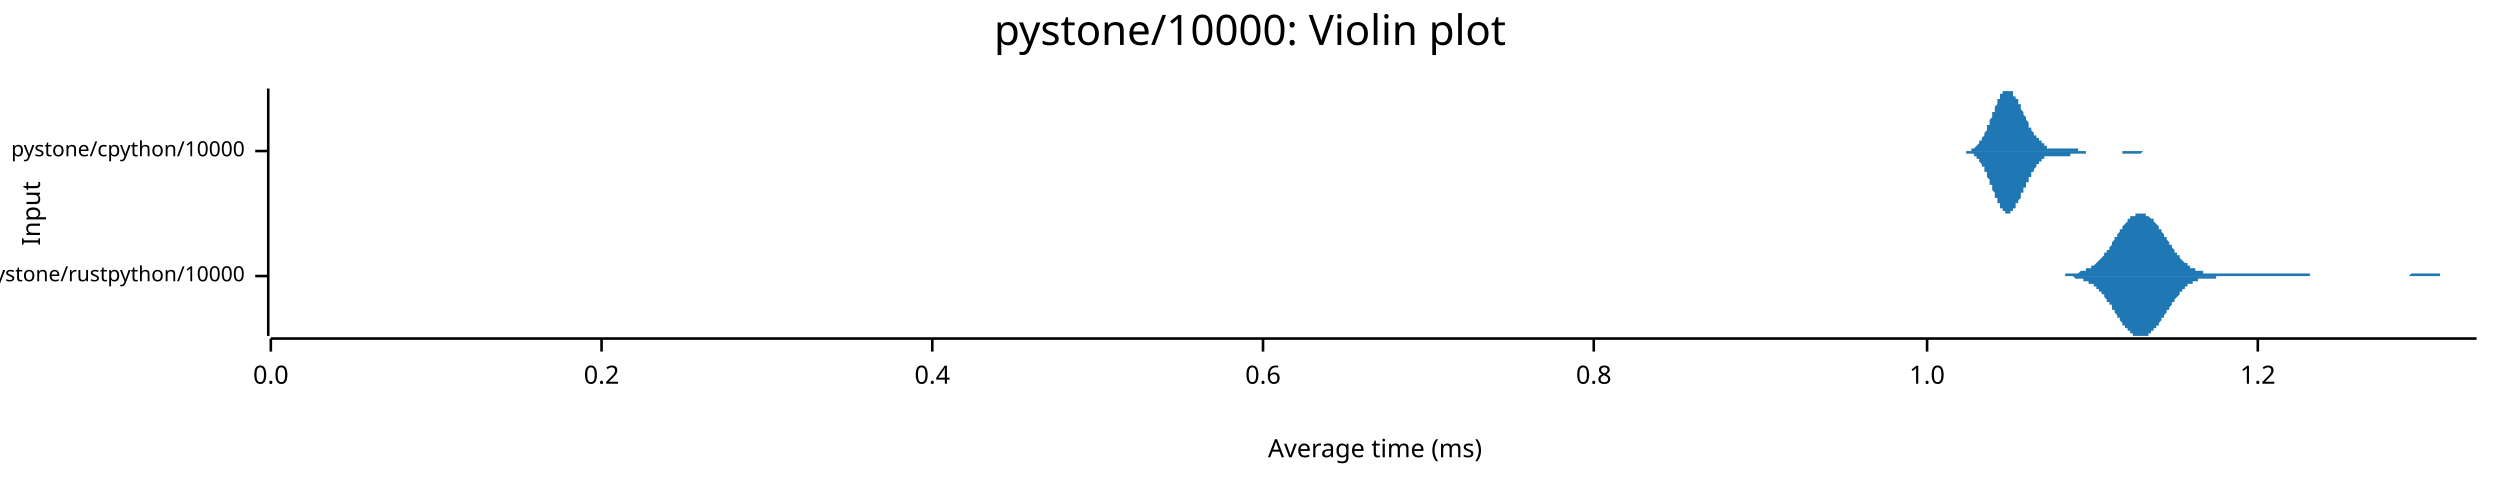
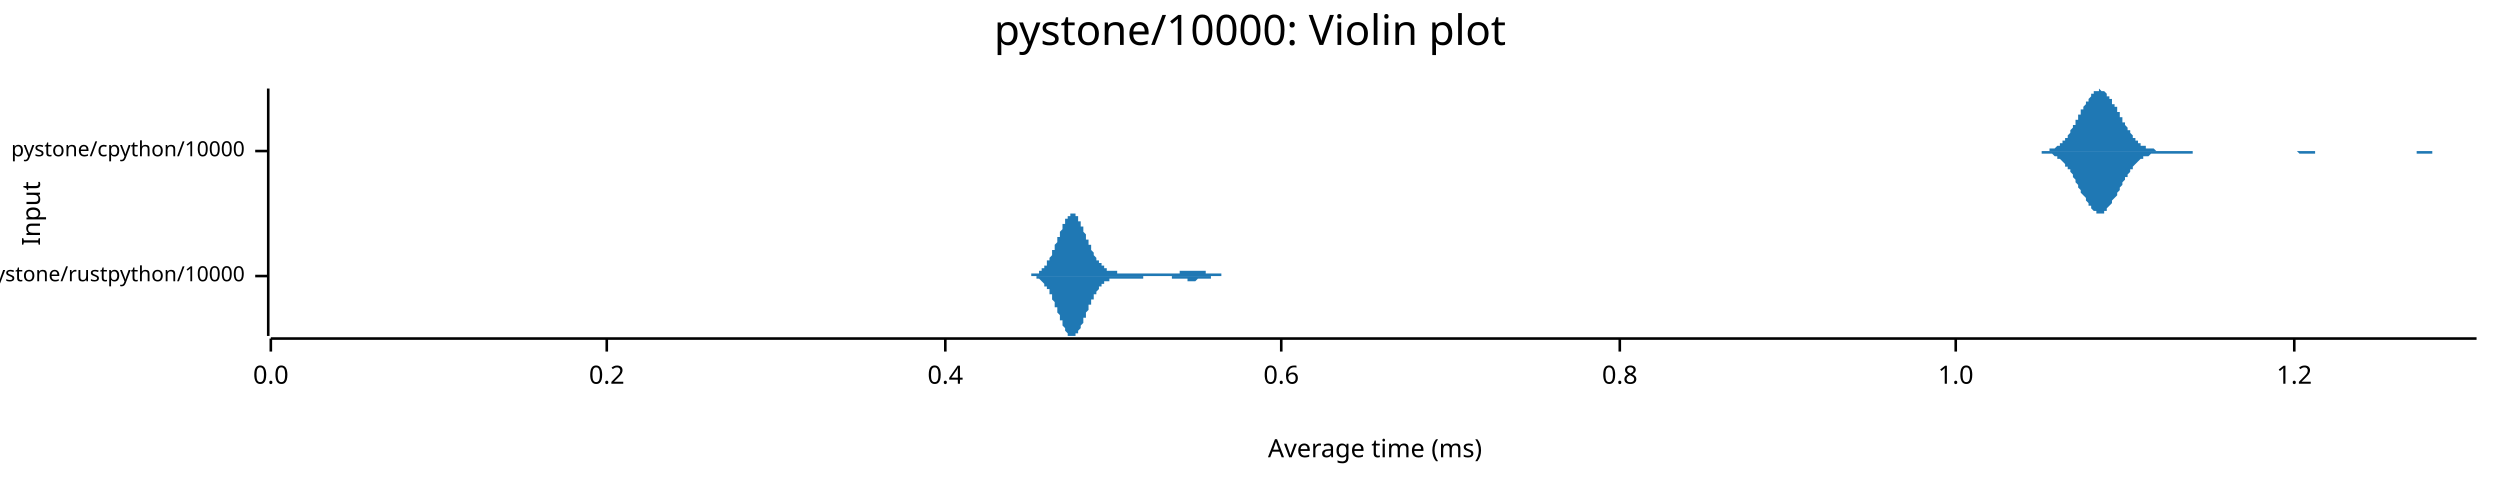
<svg xmlns="http://www.w3.org/2000/svg" width="960" height="186" viewBox="0 0 960 186">
  <text x="480" y="5" dy="0.76em" text-anchor="middle" font-family="sans-serif" font-size="16.129" opacity="1" fill="#000000">
pystone/10000: Violin plot
</text>
  <text x="8" y="82" dy="0.76em" text-anchor="middle" font-family="sans-serif" font-size="9.677" opacity="1" fill="#000000" transform="rotate(270, 8, 82)">
Input
</text>
  <text x="528" y="178" dy="-0.5ex" text-anchor="middle" font-family="sans-serif" font-size="9.677" opacity="1" fill="#000000">
Average time (ms)
</text>
  <polyline fill="none" opacity="1" stroke="#000000" stroke-width="1" points="103,34 103,129 " />
  <text x="94" y="106" dy="0.5ex" text-anchor="end" font-family="sans-serif" font-size="8.065" opacity="1" fill="#000000">
pystone/rustpython/10000
</text>
  <polyline fill="none" opacity="1" stroke="#000000" stroke-width="1" points="98,106 103,106 " />
  <text x="94" y="58" dy="0.5ex" text-anchor="end" font-family="sans-serif" font-size="8.065" opacity="1" fill="#000000">
pystone/cpython/10000
</text>
  <polyline fill="none" opacity="1" stroke="#000000" stroke-width="1" points="98,58 103,58 " />
  <polyline fill="none" opacity="1" stroke="#000000" stroke-width="1" points="104,130 951,130 " />
  <text x="104" y="140" dy="0.76em" text-anchor="middle" font-family="sans-serif" font-size="9.677" opacity="1" fill="#000000">
0.0
</text>
  <polyline fill="none" opacity="1" stroke="#000000" stroke-width="1" points="104,130 104,135 " />
-   <text x="231" y="140" dy="0.76em" text-anchor="middle" font-family="sans-serif" font-size="9.677" opacity="1" fill="#000000">
+   <text x="233" y="140" dy="0.76em" text-anchor="middle" font-family="sans-serif" font-size="9.677" opacity="1" fill="#000000">
0.2
</text>
-   <polyline fill="none" opacity="1" stroke="#000000" stroke-width="1" points="231,130 231,135 " />
-   <text x="358" y="140" dy="0.76em" text-anchor="middle" font-family="sans-serif" font-size="9.677" opacity="1" fill="#000000">
+   <polyline fill="none" opacity="1" stroke="#000000" stroke-width="1" points="233,130 233,135 " />
+   <text x="363" y="140" dy="0.76em" text-anchor="middle" font-family="sans-serif" font-size="9.677" opacity="1" fill="#000000">
0.4
</text>
-   <polyline fill="none" opacity="1" stroke="#000000" stroke-width="1" points="358,130 358,135 " />
-   <text x="485" y="140" dy="0.76em" text-anchor="middle" font-family="sans-serif" font-size="9.677" opacity="1" fill="#000000">
+   <polyline fill="none" opacity="1" stroke="#000000" stroke-width="1" points="363,130 363,135 " />
+   <text x="492" y="140" dy="0.76em" text-anchor="middle" font-family="sans-serif" font-size="9.677" opacity="1" fill="#000000">
0.6
</text>
-   <polyline fill="none" opacity="1" stroke="#000000" stroke-width="1" points="485,130 485,135 " />
-   <text x="612" y="140" dy="0.76em" text-anchor="middle" font-family="sans-serif" font-size="9.677" opacity="1" fill="#000000">
+   <polyline fill="none" opacity="1" stroke="#000000" stroke-width="1" points="492,130 492,135 " />
+   <text x="622" y="140" dy="0.76em" text-anchor="middle" font-family="sans-serif" font-size="9.677" opacity="1" fill="#000000">
0.8
</text>
-   <polyline fill="none" opacity="1" stroke="#000000" stroke-width="1" points="612,130 612,135 " />
-   <text x="740" y="140" dy="0.76em" text-anchor="middle" font-family="sans-serif" font-size="9.677" opacity="1" fill="#000000">
+   <polyline fill="none" opacity="1" stroke="#000000" stroke-width="1" points="622,130 622,135 " />
+   <text x="751" y="140" dy="0.76em" text-anchor="middle" font-family="sans-serif" font-size="9.677" opacity="1" fill="#000000">
1.0
</text>
-   <polyline fill="none" opacity="1" stroke="#000000" stroke-width="1" points="740,130 740,135 " />
-   <text x="867" y="140" dy="0.76em" text-anchor="middle" font-family="sans-serif" font-size="9.677" opacity="1" fill="#000000">
+   <polyline fill="none" opacity="1" stroke="#000000" stroke-width="1" points="751,130 751,135 " />
+   <text x="881" y="140" dy="0.76em" text-anchor="middle" font-family="sans-serif" font-size="9.677" opacity="1" fill="#000000">
1.2
</text>
-   <polyline fill="none" opacity="1" stroke="#000000" stroke-width="1" points="867,130 867,135 " />
-   <polygon opacity="1" fill="#1F78B4" points="784,106 784,106 784,106 785,106 785,106 785,106 786,106 786,106 786,106 787,106 787,106 787,106 788,106 788,106 788,106 789,106 789,106 789,106 790,106 790,106 790,106 791,106 791,106 791,106 792,106 792,106 792,106 793,106 793,105 793,105 794,105 794,105 794,105 795,105 795,105 795,105 796,105 796,105 796,105 797,105 797,105 797,105 798,105 798,105 798,105 799,104 799,104 799,104 800,104 800,104 800,104 801,104 801,104 801,103 802,103 802,103 802,103 803,103 803,102 803,102 804,102 804,102 804,102 805,101 805,101 805,101 806,100 806,100 806,100 807,99 807,99 807,99 808,98 808,98 808,97 809,97 809,96 809,96 810,96 810,95 810,95 811,94 811,94 811,93 812,92 812,92 812,91 813,91 813,90 813,90 814,89 814,89 814,88 815,88 815,87 815,87 816,86 816,86 816,86 817,85 817,85 817,84 818,84 818,84 818,83 819,83 819,83 819,83 820,83 820,82 820,82 821,82 821,82 821,82 822,82 822,82 822,82 823,82 823,82 823,82 824,82 824,83 824,83 825,83 825,83 825,83 826,84 826,84 826,84 827,84 827,85 827,85 828,86 828,86 828,86 829,87 829,87 829,88 830,88 830,89 830,89 831,90 831,90 831,91 832,91 832,92 832,92 833,93 833,93 833,94 834,94 834,95 834,95 835,96 835,96 835,97 836,97 836,98 836,98 837,98 837,99 837,99 838,100 838,100 838,100 839,101 839,101 839,101 840,101 840,102 840,102 841,102 841,102 841,103 842,103 842,103 842,103 843,103 843,104 843,104 844,104 844,104 844,104 845,104 845,104 845,104 846,104 846,104 846,105 847,105 847,105 847,105 848,105 848,105 849,105 849,105 849,105 850,105 850,105 850,105 851,105 851,105 851,105 852,105 852,105 852,105 853,105 853,105 853,105 854,105 854,105 854,105 855,105 855,105 855,105 856,105 856,105 856,105 857,105 857,105 857,105 858,105 858,105 858,105 859,105 859,105 859,105 860,105 860,105 860,105 861,105 861,105 861,105 862,105 862,105 862,105 863,105 863,105 863,105 864,105 864,105 864,105 865,105 865,105 865,105 866,105 866,105 866,105 867,105 867,105 867,105 868,105 868,105 868,105 869,105 869,105 869,105 870,105 870,105 870,105 871,105 871,105 871,105 872,105 872,105 872,105 873,105 873,105 873,105 874,105 874,105 874,105 875,105 875,105 875,105 876,105 876,105 876,105 877,105 877,105 877,105 878,105 878,105 878,105 879,105 879,105 879,105 880,105 880,105 880,105 881,105 881,105 881,105 882,105 882,105 882,105 883,105 883,105 883,105 884,105 884,105 884,105 885,105 885,105 885,105 886,105 886,105 886,105 887,105 887,105 887,106 888,106 888,106 888,106 889,106 889,106 889,106 890,106 890,106 890,106 891,106 891,106 891,106 892,106 892,106 892,106 893,106 893,106 893,106 894,106 894,106 894,106 895,106 895,106 895,106 896,106 896,106 896,106 897,106 897,106 897,106 898,106 898,106 898,106 899,106 899,106 899,106 900,106 900,106 900,106 901,106 901,106 901,106 902,106 902,106 902,106 903,106 903,106 903,106 904,106 904,106 904,106 905,106 905,106 905,106 906,106 906,106 906,106 907,106 907,106 907,106 908,106 908,106 908,106 909,106 909,106 909,106 910,106 910,106 910,106 911,106 911,106 911,106 912,106 912,106 912,106 913,106 913,106 913,106 914,106 914,106 914,106 915,106 915,106 915,106 916,106 916,106 916,106 917,106 917,106 917,106 918,106 918,106 918,106 919,106 919,106 919,106 920,106 920,106 920,106 921,106 921,106 921,106 922,106 922,106 922,106 923,106 923,106 923,106 924,106 924,106 924,106 925,106 925,106 925,106 926,105 926,105 926,105 927,105 927,105 927,105 928,105 928,105 928,105 929,105 929,105 929,105 930,105 930,105 930,105 931,105 931,105 931,105 932,105 932,105 932,105 933,105 933,105 933,105 934,105 934,105 934,105 935,105 935,105 935,105 936,105 936,105 936,105 937,105 937,105 937,106 938,106 938,106 938,106 939,106 939,106 939,106 940,106 940,106 940,106 941,106 941,106 941,106 942,106 942,106 942,106 943,106 943,106 943,106 944,106 944,106 944,106 945,106 945,106 945,106 946,106 946,106 946,106 947,106 947,106 947,106 948,106 948,106 948,106 949,106 949,106 949,106 950,106 950,106 951,106 951,106 784,106 " />
-   <polygon opacity="1" fill="#1F78B4" points="784,106 784,106 784,106 785,106 785,106 785,106 786,106 786,106 786,106 787,106 787,106 787,106 788,106 788,106 788,106 789,106 789,106 789,106 790,106 790,106 790,106 791,106 791,106 791,106 792,106 792,106 792,106 793,106 793,106 793,106 794,106 794,106 794,106 795,106 795,106 795,106 796,106 796,106 796,106 797,107 797,107 797,107 798,107 798,107 798,107 799,107 799,107 799,107 800,107 800,107 800,108 801,108 801,108 801,108 802,108 802,108 802,109 803,109 803,109 803,109 804,109 804,110 804,110 805,110 805,111 805,111 806,111 806,111 806,112 807,112 807,113 807,113 808,113 808,114 808,114 809,115 809,115 809,116 810,116 810,116 810,117 811,117 811,118 811,119 812,119 812,120 812,120 813,121 813,121 813,122 814,122 814,123 814,123 815,124 815,124 815,125 816,125 816,126 816,126 817,126 817,127 817,127 818,127 818,128 818,128 819,128 819,129 819,129 820,129 820,129 820,129 821,129 821,129 821,129 822,129 822,129 822,129 823,129 823,129 823,129 824,129 824,129 824,129 825,129 825,128 825,128 826,128 826,128 826,127 827,127 827,127 827,126 828,126 828,126 828,125 829,125 829,124 829,124 830,123 830,123 830,122 831,122 831,121 831,121 832,120 832,120 832,119 833,119 833,118 833,118 834,117 834,117 834,116 835,116 835,115 835,115 836,114 836,114 836,114 837,113 837,113 837,112 838,112 838,112 838,111 839,111 839,111 839,110 840,110 840,110 840,109 841,109 841,109 841,109 842,109 842,108 842,108 843,108 843,108 843,108 844,108 844,108 844,107 845,107 845,107 845,107 846,107 846,107 846,107 847,107 847,107 847,107 848,107 848,107 849,107 849,107 849,107 850,107 850,107 850,107 851,107 851,106 851,106 852,106 852,106 852,106 853,106 853,106 853,106 854,106 854,106 854,106 855,106 855,106 855,106 856,106 856,106 856,106 857,106 857,106 857,106 858,106 858,106 858,106 859,106 859,106 859,106 860,106 860,106 860,106 861,106 861,106 861,106 862,106 862,106 862,106 863,106 863,106 863,106 864,106 864,106 864,106 865,106 865,106 865,106 866,106 866,106 866,106 867,106 867,106 867,106 868,106 868,106 868,106 869,106 869,106 869,106 870,106 870,106 870,106 871,106 871,106 871,106 872,106 872,106 872,106 873,106 873,106 873,106 874,106 874,106 874,106 875,106 875,106 875,106 876,106 876,106 876,106 877,106 877,106 877,106 878,106 878,106 878,106 879,106 879,106 879,106 880,106 880,106 880,106 881,106 881,106 881,106 882,106 882,106 882,106 883,106 883,106 883,106 884,106 884,106 884,106 885,106 885,106 885,106 886,106 886,106 886,106 887,106 887,106 887,106 888,106 888,106 888,106 889,106 889,106 889,106 890,106 890,106 890,106 891,106 891,106 891,106 892,106 892,106 892,106 893,106 893,106 893,106 894,106 894,106 894,106 895,106 895,106 895,106 896,106 896,106 896,106 897,106 897,106 897,106 898,106 898,106 898,106 899,106 899,106 899,106 900,106 900,106 900,106 901,106 901,106 901,106 902,106 902,106 902,106 903,106 903,106 903,106 904,106 904,106 904,106 905,106 905,106 905,106 906,106 906,106 906,106 907,106 907,106 907,106 908,106 908,106 908,106 909,106 909,106 909,106 910,106 910,106 910,106 911,106 911,106 911,106 912,106 912,106 912,106 913,106 913,106 913,106 914,106 914,106 914,106 915,106 915,106 915,106 916,106 916,106 916,106 917,106 917,106 917,106 918,106 918,106 918,106 919,106 919,106 919,106 920,106 920,106 920,106 921,106 921,106 921,106 922,106 922,106 922,106 923,106 923,106 923,106 924,106 924,106 924,106 925,106 925,106 925,106 926,106 926,106 926,106 927,106 927,106 927,106 928,106 928,106 928,106 929,106 929,106 929,106 930,106 930,106 930,106 931,106 931,106 931,106 932,106 932,106 932,106 933,106 933,106 933,106 934,106 934,106 934,106 935,106 935,106 935,106 936,106 936,106 936,106 937,106 937,106 937,106 938,106 938,106 938,106 939,106 939,106 939,106 940,106 940,106 940,106 941,106 941,106 941,106 942,106 942,106 942,106 943,106 943,106 943,106 944,106 944,106 944,106 945,106 945,106 945,106 946,106 946,106 946,106 947,106 947,106 947,106 948,106 948,106 948,106 949,106 949,106 949,106 950,106 950,106 951,106 951,106 784,106 " />
-   <polygon opacity="1" fill="#1F78B4" points="751,58 751,58 751,58 751,58 751,58 751,58 752,58 752,58 752,58 752,58 752,58 752,58 753,58 753,58 753,58 753,58 753,58 753,58 753,58 754,58 754,58 754,58 754,58 754,58 754,58 755,58 755,58 755,58 755,58 755,58 755,58 755,58 756,58 756,58 756,58 756,58 756,58 756,58 757,58 757,58 757,58 757,57 757,57 757,57 758,57 758,57 758,57 758,57 758,57 758,57 758,57 759,56 759,56 759,56 759,56 759,56 759,56 760,55 760,55 760,55 760,55 760,55 760,54 760,54 761,54 761,54 761,53 761,53 761,53 761,53 762,52 762,52 762,52 762,51 762,51 762,51 763,50 763,50 763,50 763,49 763,49 763,48 763,48 764,48 764,47 764,47 764,47 764,46 764,46 765,45 765,45 765,44 765,44 765,44 765,43 766,43 766,42 766,42 766,42 766,41 766,41 766,41 767,40 767,40 767,39 767,39 767,39 767,38 768,38 768,38 768,38 768,37 768,37 768,37 768,36 769,36 769,36 769,36 769,36 769,35 769,35 770,35 770,35 770,35 770,35 770,35 770,35 771,35 771,35 771,35 771,34 771,35 771,35 771,35 772,35 772,35 772,35 772,35 772,35 772,35 773,35 773,35 773,36 773,36 773,36 773,36 773,37 774,37 774,37 774,37 774,38 774,38 774,38 775,38 775,39 775,39 775,39 775,40 775,40 776,40 776,41 776,41 776,41 776,42 776,42 776,42 777,43 777,43 777,43 777,44 777,44 777,44 778,45 778,45 778,45 778,46 778,46 778,46 779,47 779,47 779,47 779,48 779,48 779,48 779,49 780,49 780,49 780,49 780,50 780,50 780,50 781,51 781,51 781,51 781,51 781,51 781,52 781,52 782,52 782,52 782,53 782,53 782,53 782,53 783,53 783,54 783,54 783,54 783,54 783,54 784,54 784,55 784,55 784,55 784,55 784,55 784,55 785,55 785,56 785,56 785,56 785,56 785,56 786,56 786,56 786,56 786,56 786,56 786,57 787,57 787,57 787,57 787,57 787,57 787,57 787,57 788,57 788,57 788,57 788,57 788,57 788,57 789,57 789,57 789,57 789,57 789,57 789,57 789,57 790,57 790,57 790,57 790,57 790,57 790,57 791,57 791,57 791,57 791,57 791,57 791,57 792,57 792,57 792,57 792,57 792,57 792,57 792,57 793,57 793,57 793,57 793,57 793,57 793,57 794,57 794,57 794,57 794,57 794,57 794,57 794,57 795,57 795,57 795,57 795,57 795,57 795,57 796,57 796,57 796,57 796,57 796,57 796,57 797,57 797,57 797,57 797,57 797,57 797,57 797,57 798,57 798,57 798,58 798,58 798,58 798,58 799,58 799,58 799,58 799,58 799,58 799,58 800,58 800,58 800,58 800,58 800,58 800,58 800,58 801,58 801,58 801,58 801,58 801,58 801,58 802,58 802,58 802,58 802,58 802,58 802,58 802,58 803,58 803,58 803,58 803,58 803,58 803,58 804,58 804,58 804,58 804,58 804,58 804,58 805,58 805,58 805,58 805,58 805,58 805,58 805,58 806,58 806,58 806,58 806,58 806,58 806,58 807,58 807,58 807,58 807,58 807,58 807,58 807,58 808,58 808,58 808,58 808,58 808,58 808,58 809,58 809,58 809,58 809,58 809,58 809,58 810,58 810,58 810,58 810,58 810,58 810,58 810,58 811,58 811,58 811,58 811,58 811,58 811,58 812,58 812,58 812,58 812,58 812,58 812,58 813,58 813,58 813,58 813,58 813,58 813,58 813,58 814,58 814,58 814,58 814,58 814,58 814,58 815,58 815,58 815,58 815,58 815,58 815,58 815,58 816,58 816,58 816,58 816,58 816,58 816,58 817,58 817,58 817,58 817,58 817,58 817,58 818,58 818,58 818,58 818,58 818,58 818,58 818,58 819,58 819,58 819,58 819,58 819,58 819,58 820,58 820,58 820,58 820,58 820,58 820,58 820,58 821,58 821,58 821,58 821,58 821,58 821,58 822,58 822,58 822,58 822,58 822,58 822,58 823,58 823,58 823,58 823,58 823,58 823,58 823,58 824,58 824,58 824,58 824,58 824,58 824,58 825,58 825,58 825,58 825,58 825,58 825,58 826,58 826,58 826,58 826,58 826,58 826,58 826,58 827,58 827,58 827,58 827,58 827,58 827,58 828,58 828,58 828,58 828,58 828,58 828,58 828,58 829,58 829,58 829,58 751,58 " />
-   <polygon opacity="1" fill="#1F78B4" points="751,58 751,58 751,58 751,58 751,58 751,58 752,58 752,58 752,58 752,58 752,58 752,58 753,58 753,58 753,58 753,58 753,58 753,58 753,58 754,58 754,58 754,58 754,58 754,58 754,58 755,58 755,58 755,58 755,58 755,59 755,59 755,59 756,59 756,59 756,59 756,59 756,59 756,59 757,59 757,59 757,59 757,59 757,59 757,59 758,59 758,59 758,59 758,60 758,60 758,60 758,60 759,60 759,60 759,60 759,61 759,61 759,61 760,61 760,61 760,61 760,62 760,62 760,62 760,62 761,63 761,63 761,63 761,63 761,64 761,64 762,64 762,64 762,65 762,65 762,65 762,66 763,66 763,67 763,67 763,67 763,68 763,68 763,68 764,69 764,69 764,70 764,70 764,70 764,71 765,71 765,72 765,72 765,72 765,73 765,73 766,74 766,74 766,74 766,75 766,75 766,76 766,76 767,76 767,77 767,77 767,77 767,78 767,78 768,78 768,79 768,79 768,79 768,80 768,80 768,80 769,80 769,81 769,81 769,81 769,81 769,81 770,81 770,82 770,82 770,82 770,82 770,82 771,82 771,82 771,82 771,82 771,82 771,82 771,82 772,82 772,82 772,82 772,82 772,81 772,81 773,81 773,81 773,81 773,81 773,80 773,80 773,80 774,80 774,80 774,79 774,79 774,79 774,78 775,78 775,78 775,77 775,77 775,77 775,77 776,76 776,76 776,76 776,75 776,75 776,74 776,74 777,74 777,73 777,73 777,73 777,72 777,72 778,72 778,71 778,71 778,71 778,70 778,70 779,70 779,69 779,69 779,69 779,68 779,68 779,68 780,68 780,67 780,67 780,67 780,67 780,66 781,66 781,66 781,65 781,65 781,65 781,65 781,65 782,64 782,64 782,64 782,64 782,63 782,63 783,63 783,63 783,63 783,63 783,62 783,62 784,62 784,62 784,62 784,62 784,61 784,61 784,61 785,61 785,61 785,61 785,61 785,61 785,60 786,60 786,60 786,60 786,60 786,60 786,60 787,60 787,60 787,60 787,60 787,60 787,60 787,60 788,60 788,60 788,60 788,60 788,60 788,60 789,60 789,60 789,60 789,60 789,60 789,60 789,60 790,60 790,60 790,60 790,60 790,60 790,60 791,60 791,60 791,60 791,60 791,60 791,60 792,60 792,60 792,60 792,60 792,60 792,60 792,60 793,60 793,60 793,60 793,60 793,60 793,60 794,60 794,60 794,60 794,60 794,60 794,60 794,60 795,60 795,59 795,59 795,59 795,59 795,59 796,59 796,59 796,59 796,59 796,59 796,59 797,59 797,59 797,59 797,59 797,59 797,59 797,59 798,59 798,59 798,59 798,59 798,59 798,59 799,59 799,59 799,59 799,59 799,59 799,59 800,59 800,59 800,59 800,59 800,59 800,59 800,59 801,59 801,59 801,59 801,59 801,59 801,58 802,58 802,58 802,58 802,58 802,58 802,58 802,58 803,58 803,58 803,58 803,58 803,58 803,58 804,58 804,58 804,58 804,58 804,58 804,58 805,58 805,58 805,58 805,58 805,58 805,58 805,58 806,58 806,58 806,58 806,58 806,58 806,58 807,58 807,58 807,58 807,58 807,58 807,58 807,58 808,58 808,58 808,58 808,58 808,58 808,58 809,58 809,58 809,58 809,58 809,58 809,58 810,58 810,58 810,58 810,58 810,58 810,58 810,58 811,58 811,58 811,58 811,58 811,58 811,58 812,58 812,58 812,58 812,58 812,58 812,58 813,58 813,58 813,58 813,58 813,58 813,58 813,58 814,58 814,58 814,58 814,58 814,58 814,58 815,58 815,58 815,58 815,58 815,58 815,59 815,59 816,59 816,59 816,59 816,59 816,59 816,59 817,59 817,59 817,59 817,59 817,59 817,59 818,59 818,59 818,59 818,59 818,59 818,59 818,59 819,59 819,59 819,59 819,59 819,59 819,59 820,59 820,59 820,59 820,59 820,59 820,59 820,59 821,59 821,59 821,59 821,59 821,59 821,59 822,59 822,59 822,59 822,59 822,59 822,59 823,58 823,58 823,58 823,58 823,58 823,58 823,58 824,58 824,58 824,58 824,58 824,58 824,58 825,58 825,58 825,58 825,58 825,58 825,58 826,58 826,58 826,58 826,58 826,58 826,58 826,58 827,58 827,58 827,58 827,58 827,58 827,58 828,58 828,58 828,58 828,58 828,58 828,58 828,58 829,58 829,58 829,58 751,58 " />
+   <polyline fill="none" opacity="1" stroke="#000000" stroke-width="1" points="881,130 881,135 " />
+   <polygon opacity="1" fill="#1F78B4" points="394,106 395,106 395,106 395,106 395,106 395,106 395,106 396,106 396,105 396,105 396,105 396,105 396,105 397,105 397,105 397,105 397,105 397,105 397,105 398,105 398,105 398,105 398,105 398,105 398,105 398,105 399,105 399,104 399,104 399,104 399,104 399,104 400,104 400,104 400,104 400,103 400,103 400,103 401,103 401,103 401,103 401,102 401,102 401,102 402,102 402,101 402,101 402,101 402,101 402,100 403,100 403,100 403,100 403,99 403,99 403,99 404,98 404,98 404,98 404,97 404,97 404,96 405,96 405,96 405,95 405,95 405,94 405,94 406,93 406,93 406,93 406,92 406,92 406,91 407,91 407,90 407,90 407,90 407,89 407,89 408,88 408,88 408,87 408,87 408,87 408,86 409,86 409,86 409,85 409,85 409,85 409,84 410,84 410,84 410,83 410,83 410,83 410,83 411,83 411,82 411,82 411,82 411,82 411,82 412,82 412,82 412,82 412,82 412,82 412,82 412,82 413,82 413,82 413,83 413,83 413,83 413,83 414,83 414,84 414,84 414,84 414,84 414,85 415,85 415,85 415,86 415,86 415,86 415,87 416,87 416,88 416,88 416,88 416,89 416,89 417,90 417,90 417,90 417,91 417,91 417,92 418,92 418,92 418,93 418,93 418,94 418,94 419,94 419,95 419,95 419,96 419,96 419,96 420,97 420,97 420,97 420,98 420,98 420,98 421,99 421,99 421,99 421,99 421,100 421,100 422,100 422,100 422,101 422,101 422,101 422,101 423,101 423,102 423,102 423,102 423,102 423,102 424,102 424,103 424,103 424,103 424,103 424,103 425,103 425,103 425,103 425,103 425,104 425,104 426,104 426,104 426,104 426,104 426,104 426,104 426,104 427,104 427,104 427,104 427,104 427,104 427,104 428,104 428,104 428,104 428,104 428,104 428,104 429,104 429,104 429,104 429,104 429,104 429,105 430,105 430,105 430,105 430,105 430,105 430,105 431,105 431,105 431,105 431,105 431,105 431,105 432,105 432,105 432,105 432,105 432,105 432,105 433,105 433,105 433,105 433,105 433,105 433,105 434,105 434,105 434,105 434,105 434,105 434,105 435,105 435,105 435,105 435,105 435,105 435,105 436,105 436,105 436,105 436,105 436,105 436,105 437,105 437,105 437,105 437,105 437,105 437,105 438,105 438,105 438,105 438,105 438,105 438,105 439,105 439,105 439,105 439,105 439,105 439,105 439,105 440,105 440,105 440,105 440,105 440,105 440,105 441,105 441,105 441,105 441,105 441,105 441,105 442,105 442,105 442,105 442,105 442,105 442,105 443,105 443,105 443,105 443,105 443,105 443,105 444,105 444,105 444,105 444,105 444,105 444,105 445,105 445,105 445,105 445,105 445,105 445,105 446,105 446,105 446,105 446,105 446,105 446,105 447,105 447,105 447,105 447,105 447,105 447,105 448,105 448,105 448,105 448,105 448,105 448,105 449,105 449,105 449,105 449,105 449,105 449,105 450,105 450,105 450,105 450,105 450,105 450,105 451,105 451,105 451,105 451,105 451,105 451,105 452,105 452,105 452,105 452,105 452,105 452,105 453,105 453,104 453,104 453,104 453,104 453,104 453,104 454,104 454,104 454,104 454,104 454,104 454,104 455,104 455,104 455,104 455,104 455,104 455,104 456,104 456,104 456,104 456,104 456,104 456,104 457,104 457,104 457,104 457,104 457,104 457,104 458,104 458,104 458,104 458,104 458,104 458,104 459,104 459,104 459,104 459,104 459,104 459,104 460,104 460,104 460,104 460,104 460,104 460,104 461,104 461,104 461,104 461,104 461,104 461,104 462,104 462,104 462,104 462,104 462,104 462,104 463,104 463,105 463,105 463,105 463,105 463,105 464,105 464,105 464,105 464,105 464,105 464,105 465,105 465,105 465,105 465,105 465,105 465,105 466,105 466,105 466,105 466,105 466,105 466,105 467,105 467,105 467,105 467,105 467,105 467,105 467,105 468,105 468,105 468,105 468,105 468,105 468,105 469,105 469,105 469,105 469,106 469,106 469,106 470,106 470,106 470,106 470,106 470,106 470,106 471,106 471,106 471,106 471,106 471,106 471,106 472,106 472,106 472,106 472,106 472,106 472,106 473,106 473,106 473,106 473,106 473,106 473,106 474,106 474,106 474,106 474,106 474,106 474,106 475,106 475,106 475,106 475,106 475,106 475,106 476,106 476,106 476,106 476,106 476,106 476,106 477,106 477,106 394,106 " />
+   <polygon opacity="1" fill="#1F78B4" points="394,106 395,106 395,106 395,106 395,106 395,106 395,106 396,106 396,106 396,106 396,106 396,106 396,106 397,106 397,106 397,106 397,106 397,106 397,106 398,106 398,107 398,107 398,107 398,107 398,107 398,107 399,107 399,107 399,107 399,107 399,107 399,107 400,108 400,108 400,108 400,108 400,108 400,108 401,109 401,109 401,109 401,109 401,109 401,110 402,110 402,110 402,110 402,111 402,111 402,111 403,111 403,112 403,112 403,112 403,113 403,113 404,113 404,114 404,114 404,114 404,115 404,115 405,116 405,116 405,116 405,117 405,117 405,118 406,118 406,118 406,119 406,119 406,120 406,120 407,121 407,121 407,122 407,122 407,122 407,123 408,123 408,124 408,124 408,124 408,125 408,125 409,126 409,126 409,126 409,127 409,127 409,127 410,128 410,128 410,128 410,128 410,128 410,129 411,129 411,129 411,129 411,129 411,129 411,129 412,129 412,129 412,129 412,129 412,129 412,129 412,129 413,129 413,129 413,129 413,129 413,129 413,128 414,128 414,128 414,128 414,127 414,127 414,127 415,126 415,126 415,126 415,125 415,125 415,125 416,124 416,124 416,124 416,123 416,123 416,122 417,122 417,122 417,121 417,121 417,120 417,120 418,119 418,119 418,119 418,118 418,118 418,117 419,117 419,117 419,116 419,116 419,115 419,115 420,115 420,114 420,114 420,114 420,113 420,113 421,113 421,113 421,112 421,112 421,112 421,112 422,111 422,111 422,111 422,111 422,110 422,110 423,110 423,110 423,110 423,109 423,109 423,109 424,109 424,109 424,109 424,109 424,109 424,108 425,108 425,108 425,108 425,108 425,108 425,108 426,108 426,108 426,108 426,108 426,108 426,108 426,107 427,107 427,107 427,107 427,107 427,107 427,107 428,107 428,107 428,107 428,107 428,107 428,107 429,107 429,107 429,107 429,107 429,107 429,107 430,107 430,107 430,107 430,107 430,107 430,107 431,107 431,107 431,107 431,107 431,107 431,107 432,107 432,107 432,107 432,107 432,107 432,107 433,107 433,107 433,107 433,107 433,107 433,107 434,107 434,107 434,107 434,107 434,107 434,107 435,107 435,107 435,107 435,107 435,107 435,107 436,107 436,107 436,107 436,107 436,107 436,107 437,107 437,107 437,107 437,107 437,107 437,107 438,107 438,107 438,107 438,107 438,107 438,107 439,107 439,107 439,106 439,106 439,106 439,106 439,106 440,106 440,106 440,106 440,106 440,106 440,106 441,106 441,106 441,106 441,106 441,106 441,106 442,106 442,106 442,106 442,106 442,106 442,106 443,106 443,106 443,106 443,106 443,106 443,106 444,106 444,106 444,106 444,106 444,106 444,106 445,106 445,106 445,106 445,106 445,106 445,106 446,106 446,106 446,106 446,106 446,106 446,106 447,106 447,106 447,106 447,106 447,106 447,106 448,106 448,106 448,106 448,106 448,106 448,106 449,106 449,106 449,106 449,106 449,106 449,106 450,106 450,107 450,107 450,107 450,107 450,107 451,107 451,107 451,107 451,107 451,107 451,107 452,107 452,107 452,107 452,107 452,107 452,107 453,107 453,107 453,107 453,107 453,107 453,107 453,107 454,107 454,107 454,107 454,107 454,107 454,107 455,107 455,107 455,107 455,107 455,107 455,107 456,107 456,107 456,108 456,108 456,108 456,108 457,108 457,108 457,108 457,108 457,108 457,108 458,108 458,108 458,108 458,108 458,108 458,108 459,108 459,108 459,108 459,108 459,108 459,108 460,107 460,107 460,107 460,107 460,107 460,107 461,107 461,107 461,107 461,107 461,107 461,107 462,107 462,107 462,107 462,107 462,107 462,107 463,107 463,107 463,107 463,107 463,107 463,107 464,107 464,107 464,107 464,107 464,107 464,107 465,107 465,107 465,107 465,107 465,107 465,106 466,106 466,106 466,106 466,106 466,106 466,106 467,106 467,106 467,106 467,106 467,106 467,106 467,106 468,106 468,106 468,106 468,106 468,106 468,106 469,106 469,106 469,106 469,106 469,106 469,106 470,106 470,106 470,106 470,106 470,106 470,106 471,106 471,106 471,106 471,106 471,106 471,106 472,106 472,106 472,106 472,106 472,106 472,106 473,106 473,106 473,106 473,106 473,106 473,106 474,106 474,106 474,106 474,106 474,106 474,106 475,106 475,106 475,106 475,106 475,106 475,106 476,106 476,106 476,106 476,106 476,106 476,106 477,106 477,106 394,106 " />
+   <polygon opacity="1" fill="#1F78B4" points="780,58 780,58 780,58 781,58 781,58 781,58 782,58 782,58 782,58 783,58 783,58 783,58 784,58 784,58 784,58 785,58 785,58 785,58 786,58 786,58 786,58 787,58 787,57 788,57 788,57 788,57 789,57 789,57 789,57 790,56 790,56 790,56 791,56 791,55 791,55 792,55 792,55 792,54 793,54 793,53 793,53 794,53 794,52 794,52 795,51 795,51 795,50 796,49 796,49 796,48 797,48 797,47 797,46 798,46 798,45 798,44 799,44 799,43 799,42 800,42 800,41 801,40 801,40 801,39 802,39 802,38 802,38 803,37 803,37 803,36 804,36 804,36 804,35 805,35 805,35 805,35 806,35 806,35 806,34 807,35 807,35 807,35 808,35 808,35 808,35 809,36 809,36 809,37 810,37 810,37 810,38 811,38 811,39 811,40 812,40 812,41 813,41 813,42 813,43 814,43 814,44 814,45 815,45 815,46 815,47 816,47 816,48 816,48 817,49 817,49 817,50 818,50 818,51 818,51 819,52 819,52 819,53 820,53 820,53 820,54 821,54 821,54 821,55 822,55 822,55 822,56 823,56 823,56 823,56 824,56 824,57 824,57 825,57 825,57 826,57 826,57 826,57 827,57 827,57 827,57 828,58 828,58 828,58 829,58 829,58 829,58 830,58 830,58 830,58 831,58 831,58 831,58 832,58 832,58 832,58 833,58 833,58 833,58 834,58 834,58 834,58 835,58 835,58 835,58 836,58 836,58 836,58 837,58 837,58 838,58 838,58 838,58 839,58 839,58 839,58 840,58 840,58 840,58 841,58 841,58 841,58 842,58 842,58 842,58 843,58 843,58 843,58 844,58 844,58 844,58 845,58 845,58 845,58 846,58 846,58 846,58 847,58 847,58 847,58 848,58 848,58 848,58 849,58 849,58 849,58 850,58 850,58 851,58 851,58 851,58 852,58 852,58 852,58 853,58 853,58 853,58 854,58 854,58 854,58 855,58 855,58 855,58 856,58 856,58 856,58 857,58 857,58 857,58 858,58 858,58 858,58 859,58 859,58 859,58 860,58 860,58 860,58 861,58 861,58 861,58 862,58 862,58 862,58 863,58 863,58 864,58 864,58 864,58 865,58 865,58 865,58 866,58 866,58 866,58 867,58 867,58 867,58 868,58 868,58 868,58 869,58 869,58 869,58 870,58 870,58 870,58 871,58 871,58 871,58 872,58 872,58 872,58 873,58 873,58 873,58 874,58 874,58 874,58 875,58 875,58 876,58 876,58 876,58 877,58 877,58 877,58 878,58 878,58 878,58 879,58 879,58 879,58 880,58 880,58 880,58 881,58 881,58 881,58 882,58 882,58 882,58 883,58 883,58 883,58 884,58 884,58 884,58 885,58 885,58 885,58 886,58 886,58 886,58 887,58 887,58 887,58 888,58 888,58 889,58 889,58 889,58 890,58 890,58 890,58 891,58 891,58 891,58 892,58 892,58 892,58 893,58 893,58 893,58 894,58 894,58 894,58 895,58 895,58 895,58 896,58 896,58 896,58 897,58 897,58 897,58 898,58 898,58 898,58 899,58 899,58 899,58 900,58 900,58 901,58 901,58 901,58 902,58 902,58 902,58 903,58 903,58 903,58 904,58 904,58 904,58 905,58 905,58 905,58 906,58 906,58 906,58 907,58 907,58 907,58 908,58 908,58 908,58 909,58 909,58 909,58 910,58 910,58 910,58 911,58 911,58 911,58 912,58 912,58 912,58 913,58 913,58 914,58 914,58 914,58 915,58 915,58 915,58 916,58 916,58 916,58 917,58 917,58 917,58 918,58 918,58 918,58 919,58 919,58 919,58 920,58 920,58 920,58 921,58 921,58 921,58 922,58 922,58 922,58 923,58 923,58 923,58 924,58 924,58 924,58 925,58 925,58 926,58 926,58 926,58 927,58 927,58 927,58 928,58 928,58 928,58 929,58 929,58 929,58 930,58 930,58 930,58 931,58 931,58 931,58 932,58 932,58 932,58 933,58 933,58 933,58 934,58 934,58 934,58 935,58 935,58 935,58 936,58 936,58 936,58 937,58 937,58 937,58 938,58 938,58 939,58 939,58 939,58 940,58 940,58 940,58 941,58 941,58 941,58 942,58 942,58 942,58 943,58 943,58 943,58 944,58 944,58 944,58 945,58 945,58 945,58 946,58 946,58 946,58 947,58 947,58 947,58 948,58 948,58 948,58 949,58 949,58 949,58 950,58 950,58 951,58 951,58 780,58 " />
+   <polygon opacity="1" fill="#1F78B4" points="780,58 780,58 780,58 781,58 781,58 781,58 782,58 782,58 782,58 783,58 783,58 783,58 784,58 784,59 784,59 785,59 785,59 785,59 786,59 786,59 786,59 787,59 787,59 788,59 788,59 788,59 789,60 789,60 789,60 790,60 790,60 790,61 791,61 791,61 791,61 792,62 792,62 792,62 793,63 793,63 793,64 794,64 794,64 794,65 795,65 795,66 795,66 796,67 796,68 796,68 797,69 797,69 797,70 798,71 798,71 798,72 799,73 799,73 799,74 800,75 800,75 801,76 801,77 801,77 802,78 802,78 802,79 803,79 803,80 803,80 804,81 804,81 804,81 805,81 805,82 805,82 806,82 806,82 806,82 807,82 807,82 807,82 808,82 808,81 808,81 809,81 809,80 809,80 810,79 810,79 810,79 811,78 811,77 811,77 812,76 812,76 813,75 813,74 813,74 814,73 814,73 814,72 815,71 815,71 815,70 816,69 816,69 816,68 817,68 817,67 817,67 818,66 818,66 818,65 819,65 819,64 819,64 820,63 820,63 820,63 821,62 821,62 821,62 822,61 822,61 822,61 823,61 823,61 823,60 824,60 824,60 824,60 825,60 825,60 826,59 826,59 826,59 827,59 827,59 827,59 828,59 828,59 828,59 829,59 829,59 829,59 830,59 830,59 830,59 831,59 831,59 831,59 832,59 832,59 832,59 833,59 833,59 833,59 834,59 834,59 834,59 835,59 835,59 835,59 836,59 836,59 836,59 837,59 837,59 838,59 838,59 838,59 839,59 839,59 839,59 840,59 840,59 840,59 841,59 841,59 841,59 842,59 842,58 842,58 843,58 843,58 843,58 844,58 844,58 844,58 845,58 845,58 845,58 846,58 846,58 846,58 847,58 847,58 847,58 848,58 848,58 848,58 849,58 849,58 849,58 850,58 850,58 851,58 851,58 851,58 852,58 852,58 852,58 853,58 853,58 853,58 854,58 854,58 854,58 855,58 855,58 855,58 856,58 856,58 856,58 857,58 857,58 857,58 858,58 858,58 858,58 859,58 859,58 859,58 860,58 860,58 860,58 861,58 861,58 861,58 862,58 862,58 862,58 863,58 863,58 864,58 864,58 864,58 865,58 865,58 865,58 866,58 866,58 866,58 867,58 867,58 867,58 868,58 868,58 868,58 869,58 869,58 869,58 870,58 870,58 870,58 871,58 871,58 871,58 872,58 872,58 872,58 873,58 873,58 873,58 874,58 874,58 874,58 875,58 875,58 876,58 876,58 876,58 877,58 877,58 877,58 878,58 878,58 878,58 879,58 879,58 879,58 880,58 880,58 880,58 881,58 881,58 881,58 882,58 882,58 882,58 883,59 883,59 883,59 884,59 884,59 884,59 885,59 885,59 885,59 886,59 886,59 886,59 887,59 887,59 887,59 888,59 888,59 889,59 889,59 889,58 890,58 890,58 890,58 891,58 891,58 891,58 892,58 892,58 892,58 893,58 893,58 893,58 894,58 894,58 894,58 895,58 895,58 895,58 896,58 896,58 896,58 897,58 897,58 897,58 898,58 898,58 898,58 899,58 899,58 899,58 900,58 900,58 901,58 901,58 901,58 902,58 902,58 902,58 903,58 903,58 903,58 904,58 904,58 904,58 905,58 905,58 905,58 906,58 906,58 906,58 907,58 907,58 907,58 908,58 908,58 908,58 909,58 909,58 909,58 910,58 910,58 910,58 911,58 911,58 911,58 912,58 912,58 912,58 913,58 913,58 914,58 914,58 914,58 915,58 915,58 915,58 916,58 916,58 916,58 917,58 917,58 917,58 918,58 918,58 918,58 919,58 919,58 919,58 920,58 920,58 920,58 921,58 921,58 921,58 922,58 922,58 922,58 923,58 923,58 923,58 924,58 924,58 924,58 925,58 925,58 926,58 926,58 926,58 927,58 927,58 927,58 928,58 928,59 928,59 929,59 929,59 929,59 930,59 930,59 930,59 931,59 931,59 931,59 932,59 932,59 932,59 933,59 933,59 933,59 934,59 934,59 934,58 935,58 935,58 935,58 936,58 936,58 936,58 937,58 937,58 937,58 938,58 938,58 939,58 939,58 939,58 940,58 940,58 940,58 941,58 941,58 941,58 942,58 942,58 942,58 943,58 943,58 943,58 944,58 944,58 944,58 945,58 945,58 945,58 946,58 946,58 946,58 947,58 947,58 947,58 948,58 948,58 948,58 949,58 949,58 949,58 950,58 950,58 951,58 951,58 780,58 " />
</svg>
